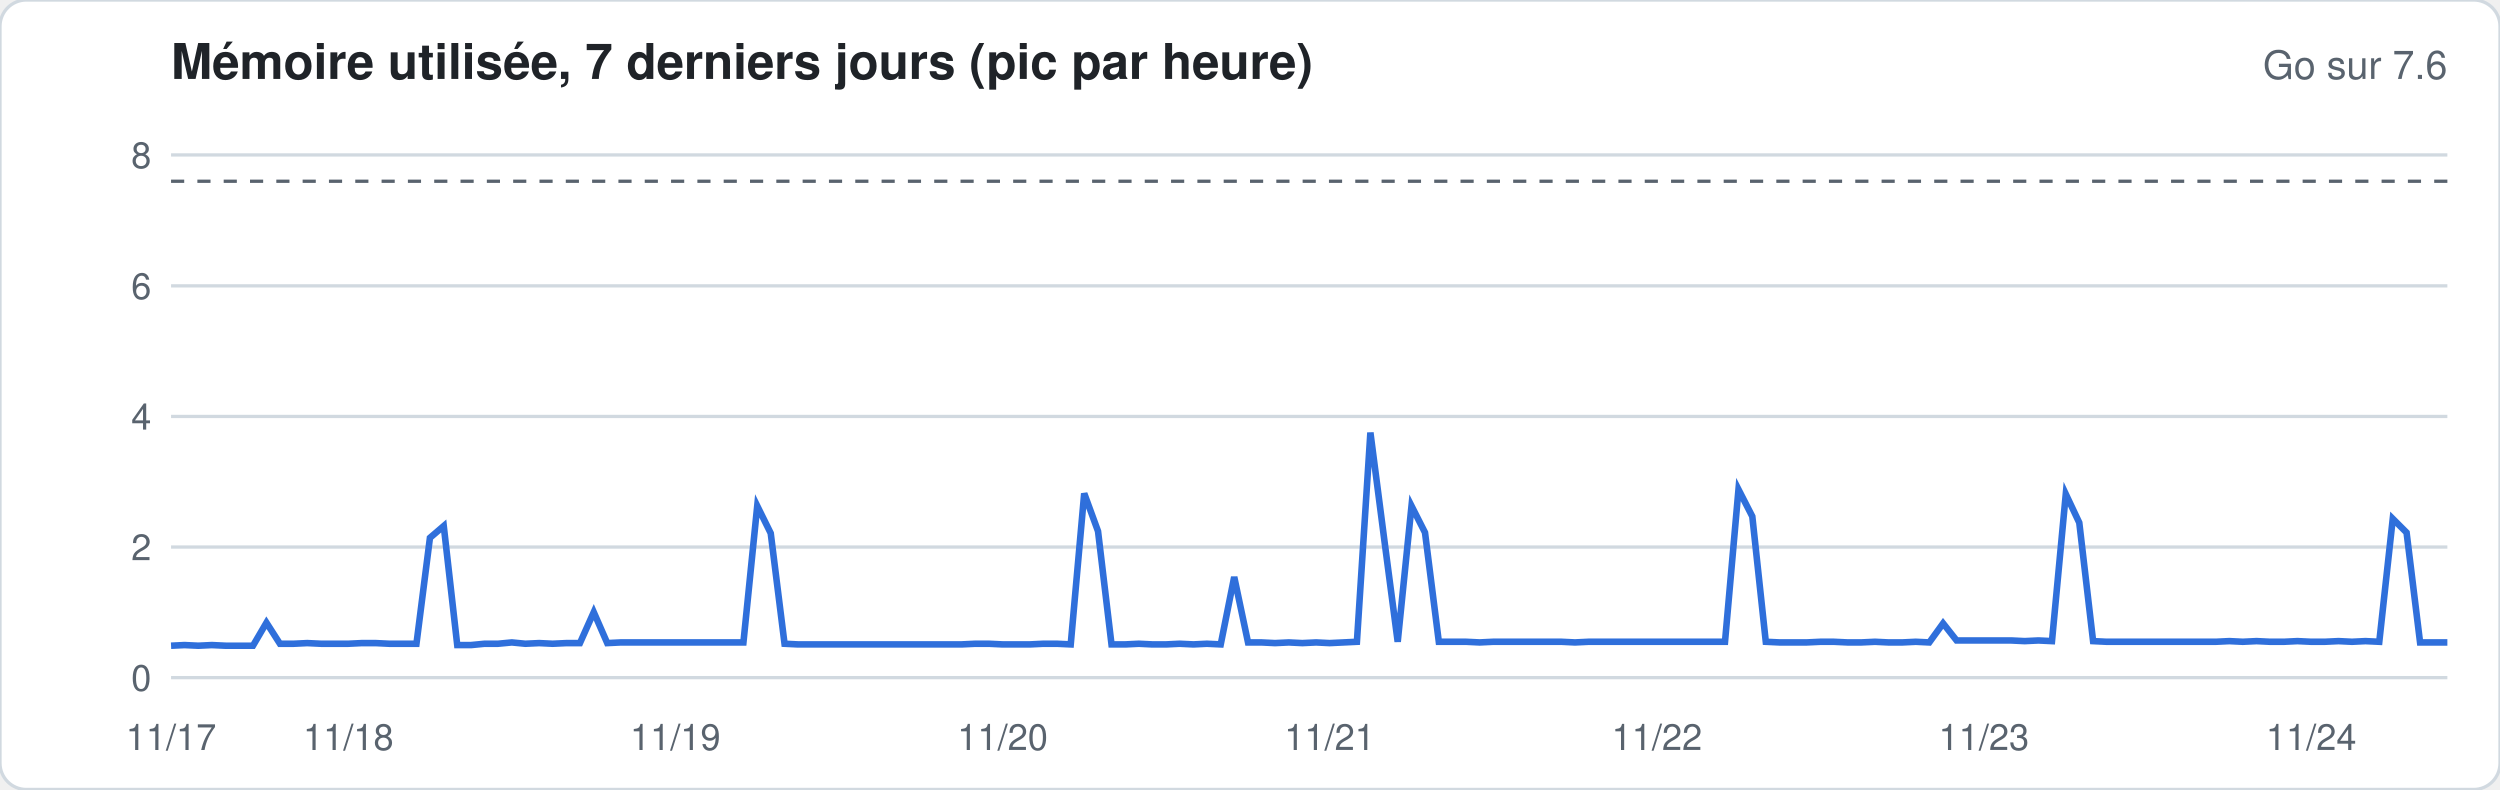
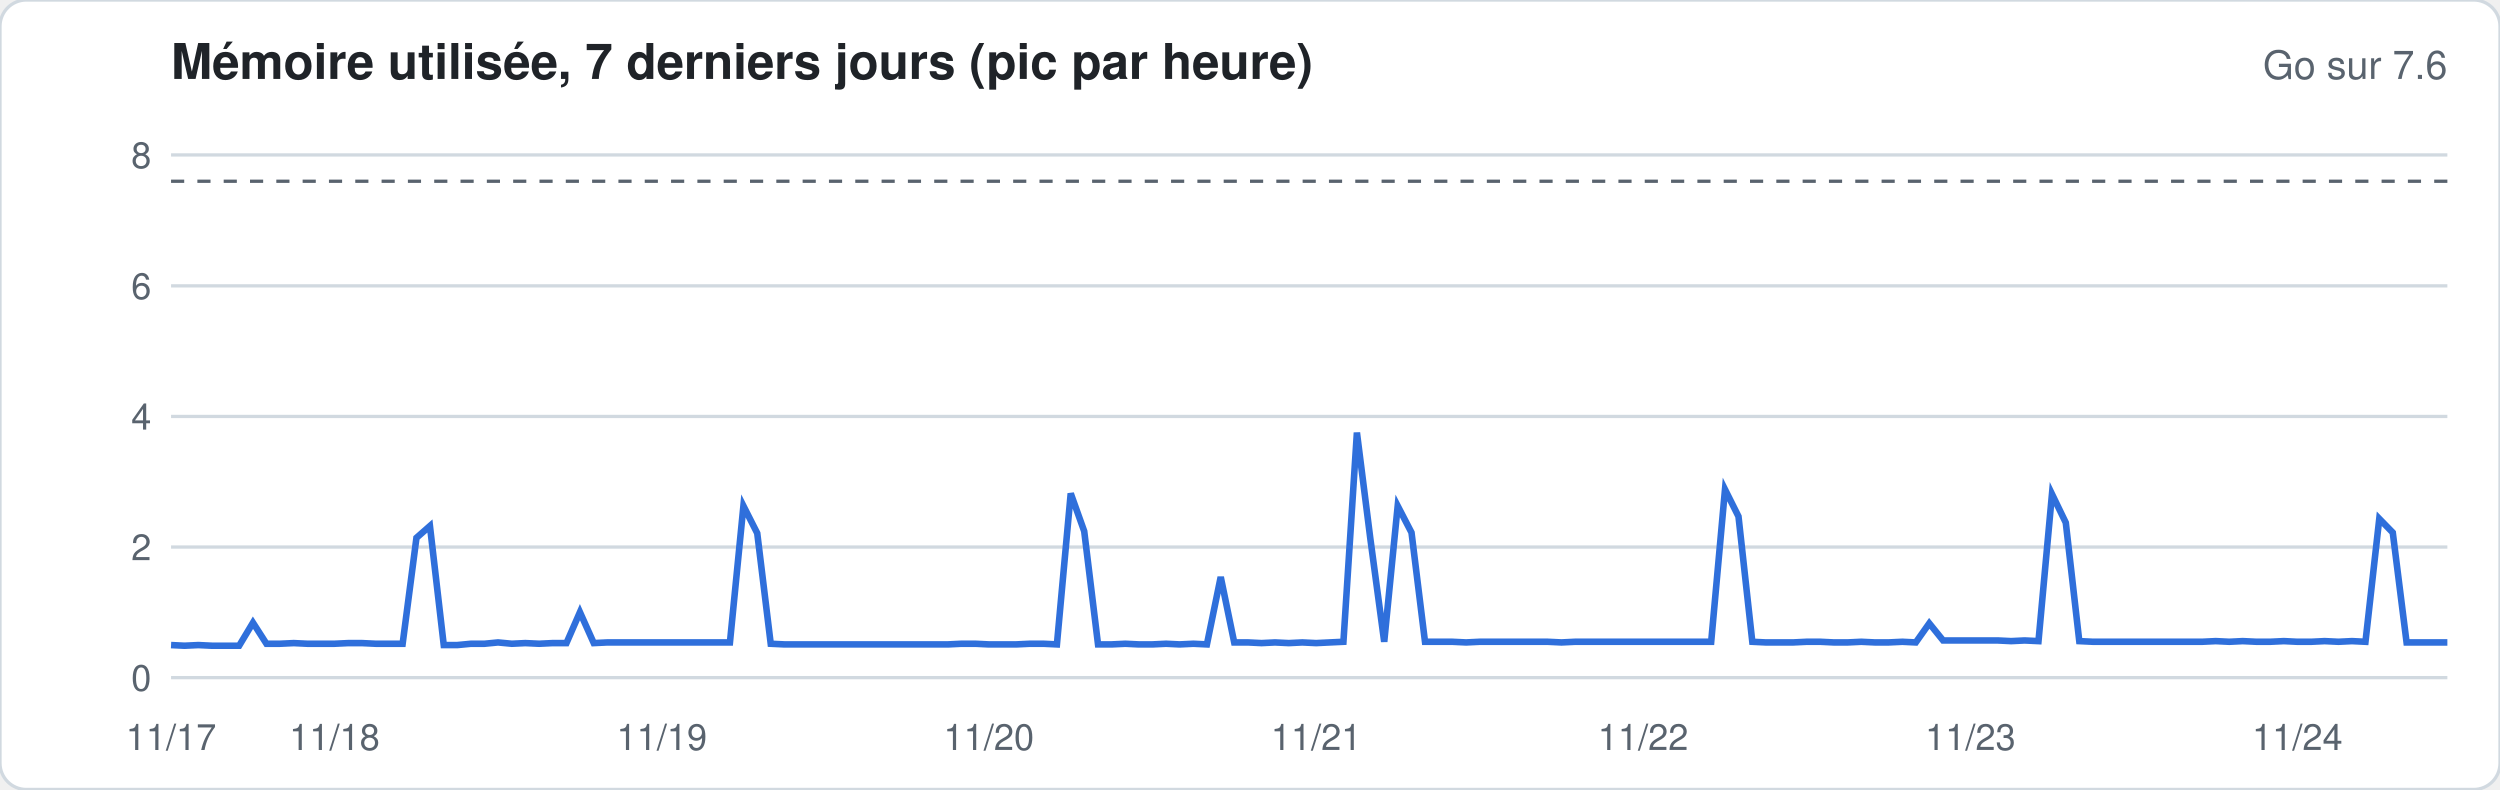
<svg xmlns="http://www.w3.org/2000/svg" width="760" height="240" viewBox="0 0 760 240" font-family="-apple-system,Segoe UI,Helvetica,Arial,sans-serif">
  <rect width="760" height="240" rx="8" fill="#ffffff" stroke="#d1d9e0" />
  <text x="52" y="24" font-size="15" font-weight="600" fill="#1f2328">Mémoire utilisée, 7 derniers jours (pic par heure)</text>
  <text x="744" y="24" font-size="12" fill="#59636e" text-anchor="end">Go sur 7.6</text>
  <line x1="52" x2="744" y1="206.0" y2="206.0" stroke="#d1d9e0" stroke-width="1" />
  <text x="46" y="210.0" font-size="11" fill="#59636e" text-anchor="end">0</text>
  <line x1="52" x2="744" y1="166.3" y2="166.3" stroke="#d1d9e0" stroke-width="1" />
  <text x="46" y="170.3" font-size="11" fill="#59636e" text-anchor="end">2</text>
  <line x1="52" x2="744" y1="126.6" y2="126.6" stroke="#d1d9e0" stroke-width="1" />
  <text x="46" y="130.6" font-size="11" fill="#59636e" text-anchor="end">4</text>
  <line x1="52" x2="744" y1="86.9" y2="86.9" stroke="#d1d9e0" stroke-width="1" />
  <text x="46" y="90.9" font-size="11" fill="#59636e" text-anchor="end">6</text>
  <line x1="52" x2="744" y1="47.1" y2="47.1" stroke="#d1d9e0" stroke-width="1" />
  <text x="46" y="51.1" font-size="11" fill="#59636e" text-anchor="end">8</text>
  <line x1="52" x2="744" y1="55.1" y2="55.1" stroke="#59636e" stroke-dasharray="4 4" />
-   <polyline fill="none" stroke="#2f6fdb" stroke-width="2" points="52.0,196.3 56.1,196.1 60.3,196.3 64.4,196.1 68.6,196.3 72.7,196.3 76.9,196.3 81.0,189.3 85.1,195.7 89.3,195.7 93.4,195.5 97.6,195.7 101.7,195.7 105.9,195.7 110.0,195.5 114.2,195.5 118.3,195.7 122.4,195.7 126.6,195.7 130.7,163.5 134.9,159.9 139.0,196.1 143.2,196.1 147.3,195.7 151.4,195.7 155.6,195.3 159.7,195.7 163.9,195.5 168.0,195.7 172.2,195.5 176.3,195.5 180.5,186.1 184.6,195.5 188.7,195.3 192.9,195.3 197.0,195.3 201.2,195.3 205.3,195.3 209.5,195.3 213.6,195.3 217.7,195.3 221.9,195.3 226.0,195.3 230.2,153.8 234.3,162.1 238.5,195.7 242.6,195.9 246.8,195.9 250.9,195.9 255.0,195.9 259.2,195.9 263.3,195.9 267.5,195.9 271.6,195.9 275.8,195.9 279.9,195.9 284.0,195.9 288.2,195.9 292.3,195.9 296.5,195.7 300.6,195.7 304.8,195.9 308.9,195.9 313.1,195.9 317.2,195.7 321.3,195.7 325.5,195.9 329.6,150.0 333.8,161.5 337.9,195.9 342.1,195.9 346.2,195.7 350.3,195.9 354.5,195.9 358.6,195.7 362.8,195.9 366.9,195.7 371.1,195.9 375.2,175.4 379.4,195.3 383.5,195.3 387.6,195.5 391.8,195.3 395.9,195.5 400.1,195.3 404.2,195.5 408.4,195.3 412.5,195.1 416.6,131.5 420.8,163.9 424.9,195.1 429.1,153.8 433.2,161.9 437.4,195.1 441.5,195.1 445.7,195.1 449.8,195.3 453.9,195.1 458.1,195.1 462.2,195.1 466.4,195.1 470.5,195.1 474.7,195.1 478.8,195.3 482.9,195.1 487.1,195.1 491.2,195.1 495.4,195.1 499.5,195.1 503.7,195.1 507.8,195.1 512.0,195.1 516.1,195.1 520.2,195.1 524.4,195.1 528.5,148.8 532.7,157.0 536.8,195.1 541.0,195.3 545.1,195.3 549.2,195.3 553.4,195.1 557.5,195.1 561.7,195.3 565.8,195.3 570.0,195.1 574.1,195.3 578.3,195.3 582.4,195.1 586.5,195.3 590.7,189.5 594.8,194.7 599.0,194.7 603.1,194.7 607.3,194.7 611.4,194.7 615.5,194.9 619.7,194.7 623.8,194.9 628.0,150.2 632.1,158.9 636.3,194.9 640.4,195.1 644.6,195.1 648.7,195.1 652.8,195.1 657.0,195.1 661.1,195.1 665.3,195.1 669.4,195.1 673.6,195.1 677.7,194.9 681.8,195.1 686.0,194.9 690.1,195.1 694.3,195.1 698.4,194.9 702.6,195.1 706.7,195.1 710.9,194.9 715.0,195.1 719.1,194.9 723.3,195.1 727.4,157.7 731.6,161.9 735.7,195.3 739.9,195.3 744.0,195.3" />
+   <polyline fill="none" stroke="#2f6fdb" stroke-width="2" points="52.0,196.1 56.1,196.3 60.3,196.1 64.4,196.3 68.6,196.3 72.7,196.3 76.9,189.3 81.0,195.7 85.1,195.7 89.3,195.5 93.4,195.7 97.6,195.7 101.7,195.7 105.9,195.5 110.0,195.5 114.2,195.7 118.3,195.7 122.4,195.7 126.6,163.5 130.7,159.9 134.9,196.1 139.0,196.1 143.2,195.7 147.3,195.7 151.4,195.3 155.6,195.7 159.7,195.5 163.9,195.7 168.0,195.5 172.2,195.5 176.3,186.1 180.5,195.5 184.6,195.3 188.7,195.3 192.9,195.3 197.0,195.3 201.2,195.3 205.3,195.3 209.5,195.3 213.6,195.3 217.7,195.3 221.9,195.3 226.0,153.8 230.2,162.1 234.3,195.7 238.5,195.9 242.6,195.9 246.8,195.9 250.9,195.9 255.0,195.9 259.2,195.9 263.3,195.9 267.5,195.9 271.6,195.9 275.8,195.9 279.9,195.9 284.0,195.9 288.2,195.9 292.3,195.7 296.5,195.7 300.6,195.9 304.8,195.9 308.9,195.9 313.1,195.7 317.2,195.7 321.3,195.9 325.5,150.0 329.6,161.5 333.8,195.9 337.9,195.9 342.1,195.7 346.2,195.9 350.3,195.9 354.5,195.7 358.6,195.9 362.8,195.7 366.9,195.9 371.1,175.4 375.2,195.3 379.4,195.3 383.5,195.5 387.6,195.3 391.8,195.5 395.9,195.3 400.1,195.5 404.2,195.3 408.4,195.1 412.5,131.5 416.6,163.9 420.8,195.1 424.9,153.8 429.1,161.9 433.2,195.1 437.4,195.1 441.5,195.1 445.7,195.3 449.8,195.1 453.9,195.1 458.1,195.1 462.2,195.1 466.4,195.1 470.5,195.1 474.7,195.3 478.8,195.1 482.9,195.1 487.1,195.1 491.2,195.1 495.4,195.1 499.5,195.1 503.7,195.1 507.8,195.1 512.0,195.1 516.1,195.1 520.2,195.1 524.4,148.8 528.5,157.0 532.7,195.1 536.8,195.3 541.0,195.3 545.1,195.3 549.2,195.1 553.4,195.1 557.5,195.3 561.7,195.3 565.8,195.1 570.0,195.3 574.1,195.3 578.3,195.1 582.4,195.3 586.5,189.5 590.7,194.7 594.8,194.7 599.0,194.7 603.1,194.7 607.3,194.7 611.4,194.9 615.5,194.7 619.7,194.9 623.8,150.2 628.0,158.9 632.1,194.9 636.3,195.1 640.4,195.1 644.6,195.1 648.7,195.1 652.8,195.1 657.0,195.1 661.1,195.1 665.3,195.1 669.4,195.1 673.6,194.9 677.7,195.1 681.8,194.9 686.0,195.1 690.1,195.1 694.3,194.9 698.4,195.1 702.6,195.1 706.7,194.9 710.9,195.1 715.0,194.9 719.1,195.1 723.3,157.7 727.4,161.9 731.6,195.3 735.7,195.3 739.9,195.3 744.0,195.3" />
  <text x="52.0" y="228" font-size="11" fill="#59636e" text-anchor="middle">11/17</text>
-   <text x="105.9" y="228" font-size="11" fill="#59636e" text-anchor="middle">11/18</text>
-   <text x="205.3" y="228" font-size="11" fill="#59636e" text-anchor="middle">11/19</text>
-   <text x="304.8" y="228" font-size="11" fill="#59636e" text-anchor="middle">11/20</text>
-   <text x="404.2" y="228" font-size="11" fill="#59636e" text-anchor="middle">11/21</text>
-   <text x="503.7" y="228" font-size="11" fill="#59636e" text-anchor="middle">11/22</text>
-   <text x="603.1" y="228" font-size="11" fill="#59636e" text-anchor="middle">11/23</text>
-   <text x="702.6" y="228" font-size="11" fill="#59636e" text-anchor="middle">11/24</text>
+   <text x="101.7" y="228" font-size="11" fill="#59636e" text-anchor="middle">11/18</text>
+   <text x="201.2" y="228" font-size="11" fill="#59636e" text-anchor="middle">11/19</text>
+   <text x="300.6" y="228" font-size="11" fill="#59636e" text-anchor="middle">11/20</text>
+   <text x="400.1" y="228" font-size="11" fill="#59636e" text-anchor="middle">11/21</text>
+   <text x="499.5" y="228" font-size="11" fill="#59636e" text-anchor="middle">11/22</text>
+   <text x="599.0" y="228" font-size="11" fill="#59636e" text-anchor="middle">11/23</text>
+   <text x="698.4" y="228" font-size="11" fill="#59636e" text-anchor="middle">11/24</text>
</svg>
